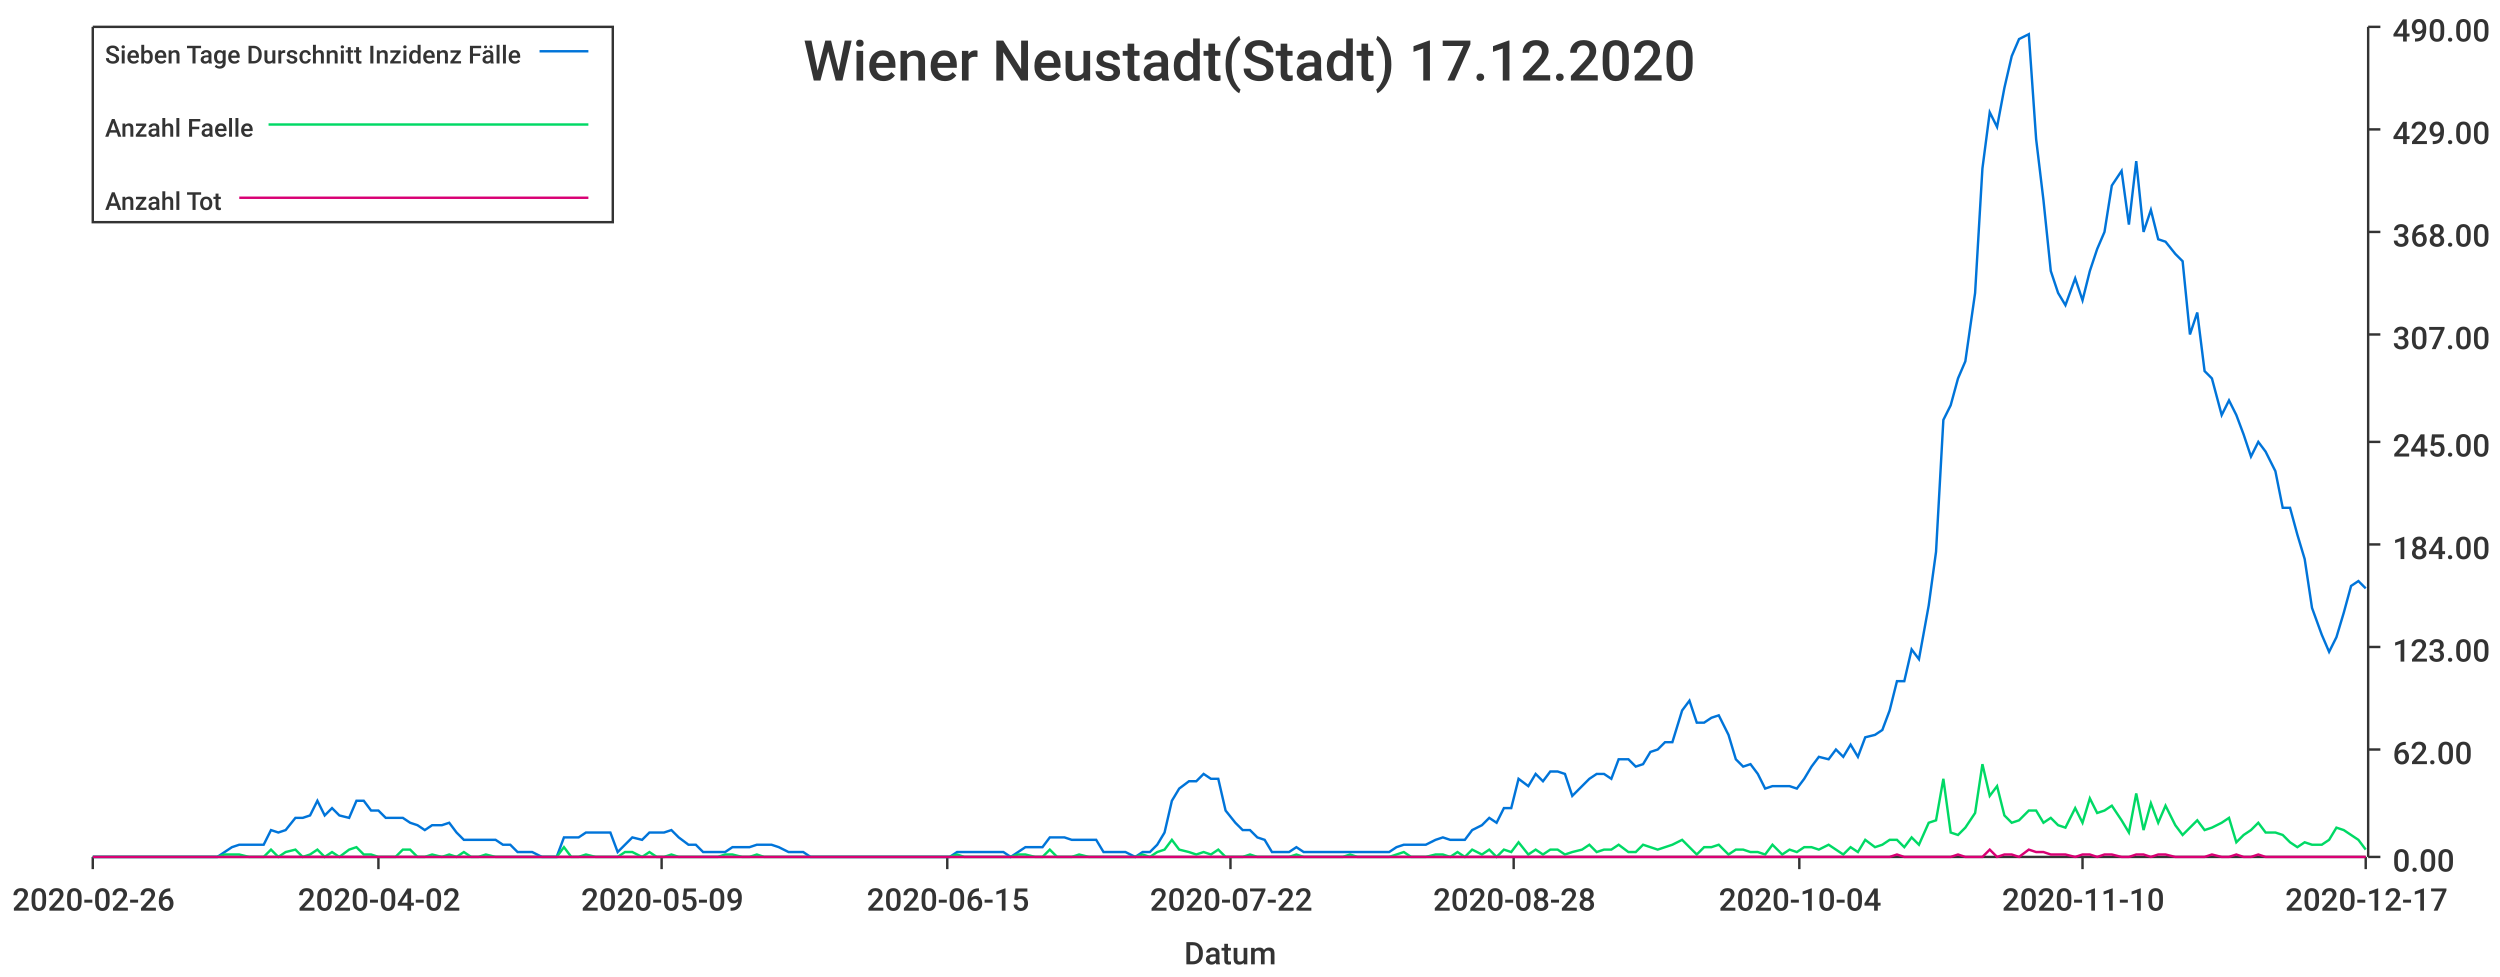
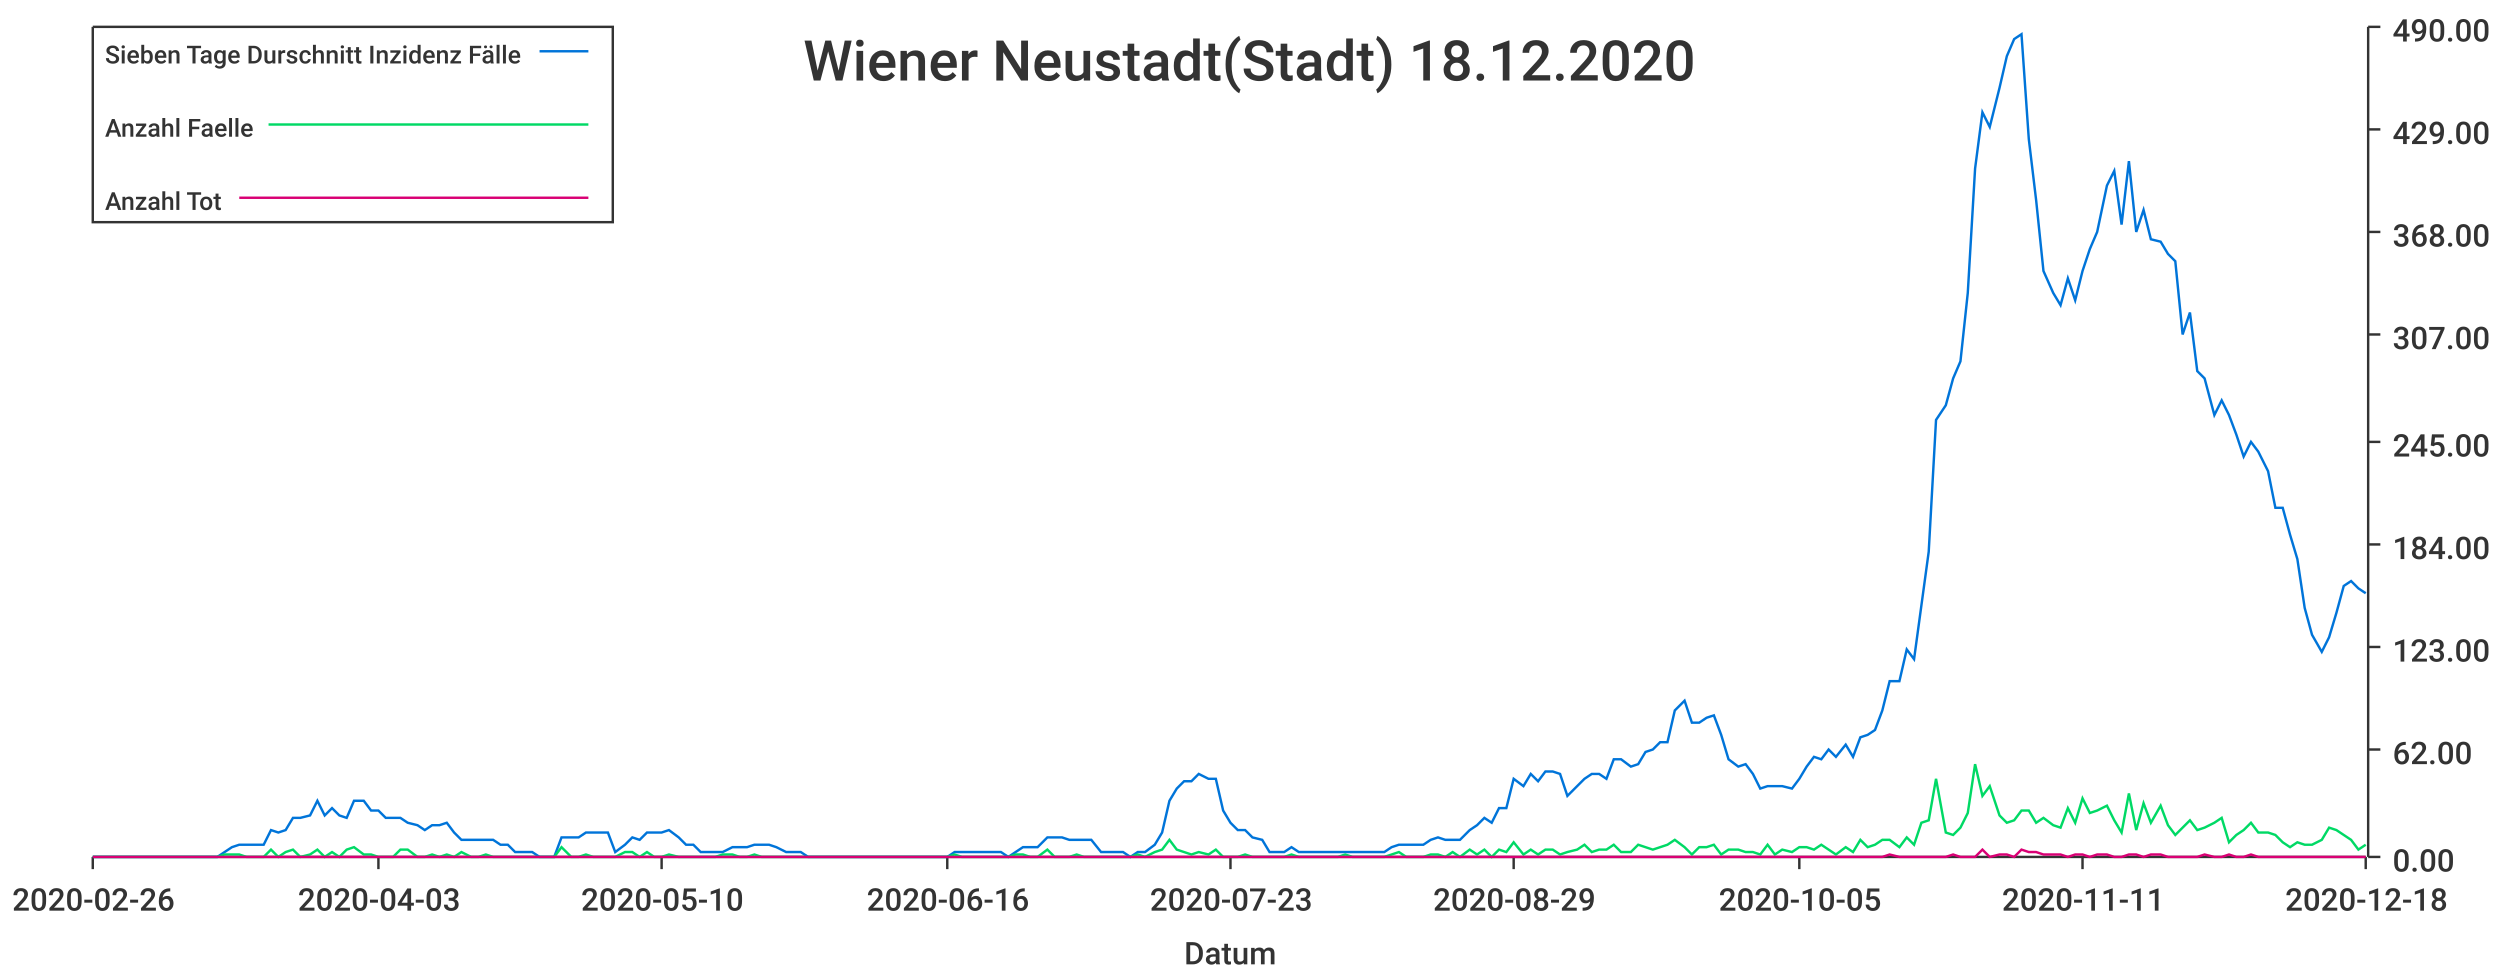
<svg xmlns="http://www.w3.org/2000/svg" width="1024" height="400">\n<path d="M 0 0 L 1024 0 L 1024 400 L 0 400 L 0 0" style="stroke-width:0;stroke:rgba(255,255,255,1.0);fill:rgba(255,255,255,1.0)" />
  <path d="M 38 11 L 969 11 L 969 351 L 38 351 L 38 11" style="stroke-width:0;stroke:rgba(255,255,255,1.0);fill:rgba(255,255,255,1.0)" />
  <path d="M 38 351 L 969 351" style="stroke-width:1;stroke:rgba(51,51,51,1.0);fill:none" />
  <path d="M 38 351 L 38 356" style="stroke-width:1;stroke:rgba(51,51,51,1.0);fill:none" />
  <text x="5" y="373" style="stroke-width:0;stroke:none;fill:rgba(51,51,51,1.0);font-size:12.8px;font-family:'Roboto Medium',sans-serif">2020-02-26</text>
  <path d="M 155 351 L 155 356" style="stroke-width:1;stroke:rgba(51,51,51,1.0);fill:none" />
-   <text x="122" y="373" style="stroke-width:0;stroke:none;fill:rgba(51,51,51,1.0);font-size:12.8px;font-family:'Roboto Medium',sans-serif">2020-04-02</text>
+   <text x="122" y="373" style="stroke-width:0;stroke:none;fill:rgba(51,51,51,1.0);font-size:12.8px;font-family:'Roboto Medium',sans-serif">2020-04-03</text>
  <path d="M 271 351 L 271 356" style="stroke-width:1;stroke:rgba(51,51,51,1.0);fill:none" />
-   <text x="238" y="373" style="stroke-width:0;stroke:none;fill:rgba(51,51,51,1.0);font-size:12.8px;font-family:'Roboto Medium',sans-serif">2020-05-09</text>
+   <text x="238" y="373" style="stroke-width:0;stroke:none;fill:rgba(51,51,51,1.0);font-size:12.8px;font-family:'Roboto Medium',sans-serif">2020-05-10</text>
  <path d="M 388 351 L 388 356" style="stroke-width:1;stroke:rgba(51,51,51,1.0);fill:none" />
-   <text x="355" y="373" style="stroke-width:0;stroke:none;fill:rgba(51,51,51,1.0);font-size:12.8px;font-family:'Roboto Medium',sans-serif">2020-06-15</text>
+   <text x="355" y="373" style="stroke-width:0;stroke:none;fill:rgba(51,51,51,1.0);font-size:12.8px;font-family:'Roboto Medium',sans-serif">2020-06-16</text>
  <path d="M 504 351 L 504 356" style="stroke-width:1;stroke:rgba(51,51,51,1.0);fill:none" />
-   <text x="471" y="373" style="stroke-width:0;stroke:none;fill:rgba(51,51,51,1.0);font-size:12.8px;font-family:'Roboto Medium',sans-serif">2020-07-22</text>
+   <text x="471" y="373" style="stroke-width:0;stroke:none;fill:rgba(51,51,51,1.0);font-size:12.8px;font-family:'Roboto Medium',sans-serif">2020-07-23</text>
  <path d="M 620 351 L 620 356" style="stroke-width:1;stroke:rgba(51,51,51,1.0);fill:none" />
-   <text x="587" y="373" style="stroke-width:0;stroke:none;fill:rgba(51,51,51,1.0);font-size:12.8px;font-family:'Roboto Medium',sans-serif">2020-08-28</text>
+   <text x="587" y="373" style="stroke-width:0;stroke:none;fill:rgba(51,51,51,1.0);font-size:12.8px;font-family:'Roboto Medium',sans-serif">2020-08-29</text>
  <path d="M 737 351 L 737 356" style="stroke-width:1;stroke:rgba(51,51,51,1.0);fill:none" />
-   <text x="704" y="373" style="stroke-width:0;stroke:none;fill:rgba(51,51,51,1.0);font-size:12.8px;font-family:'Roboto Medium',sans-serif">2020-10-04</text>
+   <text x="704" y="373" style="stroke-width:0;stroke:none;fill:rgba(51,51,51,1.0);font-size:12.8px;font-family:'Roboto Medium',sans-serif">2020-10-05</text>
  <path d="M 853 351 L 853 356" style="stroke-width:1;stroke:rgba(51,51,51,1.0);fill:none" />
-   <text x="820" y="373" style="stroke-width:0;stroke:none;fill:rgba(51,51,51,1.0);font-size:12.8px;font-family:'Roboto Medium',sans-serif">2020-11-10</text>
+   <text x="820" y="373" style="stroke-width:0;stroke:none;fill:rgba(51,51,51,1.0);font-size:12.8px;font-family:'Roboto Medium',sans-serif">2020-11-11</text>
  <path d="M 969 351 L 969 356" style="stroke-width:1;stroke:rgba(51,51,51,1.0);fill:none" />
-   <text x="936" y="373" style="stroke-width:0;stroke:none;fill:rgba(51,51,51,1.0);font-size:12.8px;font-family:'Roboto Medium',sans-serif">2020-12-17</text>
+   <text x="936" y="373" style="stroke-width:0;stroke:none;fill:rgba(51,51,51,1.0);font-size:12.8px;font-family:'Roboto Medium',sans-serif">2020-12-18</text>
  <text x="485" y="395" style="stroke-width:0;stroke:none;fill:rgba(51,51,51,1.0);font-size:12.8px;font-family:'Roboto Medium',sans-serif">Datum</text>
  <path d="M 970 351 L 970 11" style="stroke-width:1;stroke:rgba(51,51,51,1.0);fill:none" />
  <path d="M 970 351 L 975 351" style="stroke-width:1;stroke:rgba(51,51,51,1.0);fill:none" />
  <text x="980" y="357" style="stroke-width:0;stroke:none;fill:rgba(51,51,51,1.0);font-size:12.8px;font-family:'Roboto Medium',sans-serif">0.00</text>
  <path d="M 970 307 L 975 307" style="stroke-width:1;stroke:rgba(51,51,51,1.0);fill:none" />
  <text x="980" y="313" style="stroke-width:0;stroke:none;fill:rgba(51,51,51,1.0);font-size:12.8px;font-family:'Roboto Medium',sans-serif">62.00</text>
  <path d="M 970 265 L 975 265" style="stroke-width:1;stroke:rgba(51,51,51,1.0);fill:none" />
  <text x="980" y="271" style="stroke-width:0;stroke:none;fill:rgba(51,51,51,1.0);font-size:12.8px;font-family:'Roboto Medium',sans-serif">123.00</text>
  <path d="M 970 223 L 975 223" style="stroke-width:1;stroke:rgba(51,51,51,1.0);fill:none" />
  <text x="980" y="229" style="stroke-width:0;stroke:none;fill:rgba(51,51,51,1.0);font-size:12.8px;font-family:'Roboto Medium',sans-serif">184.00</text>
  <path d="M 970 181 L 975 181" style="stroke-width:1;stroke:rgba(51,51,51,1.0);fill:none" />
  <text x="980" y="187" style="stroke-width:0;stroke:none;fill:rgba(51,51,51,1.0);font-size:12.8px;font-family:'Roboto Medium',sans-serif">245.00</text>
  <path d="M 970 137 L 975 137" style="stroke-width:1;stroke:rgba(51,51,51,1.0);fill:none" />
  <text x="980" y="143" style="stroke-width:0;stroke:none;fill:rgba(51,51,51,1.0);font-size:12.8px;font-family:'Roboto Medium',sans-serif">307.00</text>
  <path d="M 970 95 L 975 95" style="stroke-width:1;stroke:rgba(51,51,51,1.0);fill:none" />
  <text x="980" y="101" style="stroke-width:0;stroke:none;fill:rgba(51,51,51,1.0);font-size:12.8px;font-family:'Roboto Medium',sans-serif">368.00</text>
  <path d="M 970 53 L 975 53" style="stroke-width:1;stroke:rgba(51,51,51,1.0);fill:none" />
  <text x="980" y="59" style="stroke-width:0;stroke:none;fill:rgba(51,51,51,1.0);font-size:12.8px;font-family:'Roboto Medium',sans-serif">429.00</text>
  <path d="M 970 11 L 975 11" style="stroke-width:1;stroke:rgba(51,51,51,1.0);fill:none" />
  <text x="980" y="17" style="stroke-width:0;stroke:none;fill:rgba(51,51,51,1.0);font-size:12.8px;font-family:'Roboto Medium',sans-serif">490.00</text>
-   <path d="M 38 351 L 42 351 L 45 351 L 48 351 L 51 351 L 54 351 L 57 351 L 61 351 L 64 351 L 67 351 L 70 351 L 73 351 L 76 351 L 80 351 L 83 351 L 86 351 L 89 351 L 92 349 L 95 347 L 98 346 L 102 346 L 105 346 L 108 346 L 111 340 L 114 341 L 117 340 L 121 335 L 124 335 L 127 334 L 130 328 L 133 334 L 136 331 L 139 334 L 143 335 L 146 328 L 149 328 L 152 332 L 155 332 L 158 335 L 162 335 L 165 335 L 168 337 L 171 338 L 174 340 L 177 338 L 181 338 L 184 337 L 187 341 L 190 344 L 193 344 L 196 344 L 199 344 L 203 344 L 206 346 L 209 346 L 212 349 L 215 349 L 218 349 L 222 351 L 225 351 L 228 351 L 231 343 L 234 343 L 237 343 L 240 341 L 244 341 L 247 341 L 250 341 L 253 349 L 256 346 L 259 343 L 263 344 L 266 341 L 269 341 L 272 341 L 275 340 L 278 343 L 282 346 L 285 346 L 288 349 L 291 349 L 294 349 L 297 349 L 300 347 L 304 347 L 307 347 L 310 346 L 313 346 L 316 346 L 319 347 L 323 349 L 326 349 L 329 349 L 332 351 L 335 351 L 338 351 L 341 351 L 345 351 L 348 351 L 351 351 L 354 351 L 357 351 L 360 351 L 364 351 L 367 351 L 370 351 L 373 351 L 376 351 L 379 351 L 382 351 L 386 351 L 389 351 L 392 349 L 395 349 L 398 349 L 401 349 L 405 349 L 408 349 L 411 349 L 414 351 L 417 349 L 420 347 L 424 347 L 427 347 L 430 343 L 433 343 L 436 343 L 439 344 L 442 344 L 446 344 L 449 344 L 452 349 L 455 349 L 458 349 L 461 349 L 465 351 L 468 349 L 471 349 L 474 346 L 477 341 L 480 328 L 483 323 L 487 320 L 490 320 L 493 317 L 496 319 L 499 319 L 502 332 L 506 337 L 509 340 L 512 340 L 515 343 L 518 344 L 521 349 L 525 349 L 528 349 L 531 347 L 534 349 L 537 349 L 540 349 L 543 349 L 547 349 L 550 349 L 553 349 L 556 349 L 559 349 L 562 349 L 566 349 L 569 349 L 572 347 L 575 346 L 578 346 L 581 346 L 584 346 L 588 344 L 591 343 L 594 344 L 597 344 L 600 344 L 603 340 L 607 338 L 610 335 L 613 337 L 616 331 L 619 331 L 622 319 L 626 322 L 629 317 L 632 320 L 635 316 L 638 316 L 641 317 L 644 326 L 648 322 L 651 319 L 654 317 L 657 317 L 660 319 L 663 311 L 667 311 L 670 314 L 673 313 L 676 308 L 679 307 L 682 304 L 685 304 L 689 291 L 692 287 L 695 296 L 698 296 L 701 294 L 704 293 L 708 301 L 711 311 L 714 314 L 717 313 L 720 317 L 723 323 L 726 322 L 730 322 L 733 322 L 736 323 L 739 319 L 742 314 L 745 310 L 749 311 L 752 307 L 755 310 L 758 305 L 761 310 L 764 302 L 768 301 L 771 299 L 774 291 L 777 279 L 780 279 L 783 266 L 786 270 L 790 248 L 793 226 L 796 172 L 799 166 L 802 155 L 805 148 L 809 120 L 812 69 L 815 46 L 818 52 L 821 36 L 824 23 L 827 16 L 831 14 L 834 57 L 837 82 L 840 111 L 843 120 L 846 125 L 850 114 L 853 123 L 856 111 L 859 102 L 862 95 L 865 76 L 869 70 L 872 92 L 875 66 L 878 95 L 881 86 L 884 98 L 887 99 L 891 104 L 894 107 L 897 137 L 900 128 L 903 152 L 906 155 L 910 170 L 913 164 L 916 170 L 919 178 L 922 187 L 925 181 L 928 185 L 932 193 L 935 208 L 938 208 L 941 219 L 944 229 L 947 249 L 951 260 L 954 267 L 957 261 L 960 251 L 963 240 L 966 238 L 969 241" style="stroke-width:1;stroke:rgba(0,116,217,1.0);fill:none" />
-   <path d="M 38 351 L 42 351 L 45 351 L 48 351 L 51 351 L 54 351 L 57 351 L 61 351 L 64 351 L 67 351 L 70 351 L 73 351 L 76 351 L 80 351 L 83 351 L 86 351 L 89 351 L 92 350 L 95 350 L 98 350 L 102 351 L 105 351 L 108 351 L 111 348 L 114 351 L 117 349 L 121 348 L 124 351 L 127 350 L 130 348 L 133 351 L 136 349 L 139 351 L 143 348 L 146 347 L 149 350 L 152 350 L 155 351 L 158 351 L 162 351 L 165 348 L 168 348 L 171 351 L 174 351 L 177 350 L 181 351 L 184 350 L 187 351 L 190 349 L 193 351 L 196 351 L 199 350 L 203 351 L 206 351 L 209 351 L 212 351 L 215 351 L 218 351 L 222 351 L 225 351 L 228 351 L 231 347 L 234 351 L 237 351 L 240 350 L 244 351 L 247 351 L 250 351 L 253 351 L 256 349 L 259 349 L 263 351 L 266 349 L 269 351 L 272 351 L 275 350 L 278 351 L 282 351 L 285 351 L 288 351 L 291 351 L 294 351 L 297 350 L 300 350 L 304 351 L 307 351 L 310 350 L 313 351 L 316 351 L 319 351 L 323 351 L 326 351 L 329 351 L 332 351 L 335 351 L 338 351 L 341 351 L 345 351 L 348 351 L 351 351 L 354 351 L 357 351 L 360 351 L 364 351 L 367 351 L 370 351 L 373 351 L 376 351 L 379 351 L 382 351 L 386 351 L 389 351 L 392 350 L 395 351 L 398 351 L 401 351 L 405 351 L 408 351 L 411 351 L 414 351 L 417 350 L 420 350 L 424 351 L 427 351 L 430 348 L 433 351 L 436 351 L 439 351 L 442 350 L 446 351 L 449 351 L 452 351 L 455 351 L 458 351 L 461 351 L 465 351 L 468 350 L 471 351 L 474 349 L 477 348 L 480 344 L 483 348 L 487 349 L 490 350 L 493 349 L 496 350 L 499 348 L 502 351 L 506 351 L 509 351 L 512 350 L 515 351 L 518 351 L 521 351 L 525 351 L 528 351 L 531 350 L 534 351 L 537 351 L 540 351 L 543 351 L 547 351 L 550 351 L 553 350 L 556 351 L 559 351 L 562 351 L 566 351 L 569 351 L 572 350 L 575 349 L 578 351 L 581 351 L 584 351 L 588 350 L 591 350 L 594 351 L 597 349 L 600 351 L 603 348 L 607 350 L 610 348 L 613 351 L 616 348 L 619 349 L 622 345 L 626 350 L 629 348 L 632 350 L 635 348 L 638 348 L 641 350 L 644 349 L 648 348 L 651 346 L 654 349 L 657 348 L 660 348 L 663 346 L 667 349 L 670 349 L 673 346 L 676 347 L 679 348 L 682 347 L 685 346 L 689 344 L 692 347 L 695 350 L 698 347 L 701 347 L 704 346 L 708 350 L 711 348 L 714 348 L 717 349 L 720 349 L 723 350 L 726 346 L 730 350 L 733 348 L 736 349 L 739 347 L 742 347 L 745 348 L 749 346 L 752 348 L 755 350 L 758 347 L 761 349 L 764 344 L 768 347 L 771 346 L 774 344 L 777 344 L 780 347 L 783 343 L 786 346 L 790 337 L 793 336 L 796 319 L 799 341 L 802 342 L 805 339 L 809 333 L 812 313 L 815 326 L 818 322 L 821 334 L 824 337 L 827 336 L 831 332 L 834 332 L 837 337 L 840 335 L 843 338 L 846 339 L 850 331 L 853 337 L 856 327 L 859 333 L 862 332 L 865 330 L 869 336 L 872 341 L 875 325 L 878 340 L 881 329 L 884 337 L 887 330 L 891 338 L 894 342 L 897 339 L 900 336 L 903 340 L 906 339 L 910 337 L 913 335 L 916 345 L 919 342 L 922 340 L 925 337 L 928 341 L 932 341 L 935 342 L 938 345 L 941 347 L 944 345 L 947 346 L 951 346 L 954 344 L 957 339 L 960 340 L 963 342 L 966 344 L 969 348" style="stroke-width:1;stroke:rgba(0,217,101,1.0);fill:none" />
-   <path d="M 38 351 L 42 351 L 45 351 L 48 351 L 51 351 L 54 351 L 57 351 L 61 351 L 64 351 L 67 351 L 70 351 L 73 351 L 76 351 L 80 351 L 83 351 L 86 351 L 89 351 L 92 351 L 95 351 L 98 351 L 102 351 L 105 351 L 108 351 L 111 351 L 114 351 L 117 351 L 121 351 L 124 351 L 127 351 L 130 351 L 133 351 L 136 351 L 139 351 L 143 351 L 146 351 L 149 351 L 152 351 L 155 351 L 158 351 L 162 351 L 165 351 L 168 351 L 171 351 L 174 351 L 177 351 L 181 351 L 184 351 L 187 351 L 190 351 L 193 351 L 196 351 L 199 351 L 203 351 L 206 351 L 209 351 L 212 351 L 215 351 L 218 351 L 222 351 L 225 351 L 228 351 L 231 351 L 234 351 L 237 351 L 240 351 L 244 351 L 247 351 L 250 351 L 253 351 L 256 351 L 259 351 L 263 351 L 266 351 L 269 351 L 272 351 L 275 351 L 278 351 L 282 351 L 285 351 L 288 351 L 291 351 L 294 351 L 297 351 L 300 351 L 304 351 L 307 351 L 310 351 L 313 351 L 316 351 L 319 351 L 323 351 L 326 351 L 329 351 L 332 351 L 335 351 L 338 351 L 341 351 L 345 351 L 348 351 L 351 351 L 354 351 L 357 351 L 360 351 L 364 351 L 367 351 L 370 351 L 373 351 L 376 351 L 379 351 L 382 351 L 386 351 L 389 351 L 392 351 L 395 351 L 398 351 L 401 351 L 405 351 L 408 351 L 411 351 L 414 351 L 417 351 L 420 351 L 424 351 L 427 351 L 430 351 L 433 351 L 436 351 L 439 351 L 442 351 L 446 351 L 449 351 L 452 351 L 455 351 L 458 351 L 461 351 L 465 351 L 468 351 L 471 351 L 474 351 L 477 351 L 480 351 L 483 351 L 487 351 L 490 351 L 493 351 L 496 351 L 499 351 L 502 351 L 506 351 L 509 351 L 512 351 L 515 351 L 518 351 L 521 351 L 525 351 L 528 351 L 531 351 L 534 351 L 537 351 L 540 351 L 543 351 L 547 351 L 550 351 L 553 351 L 556 351 L 559 351 L 562 351 L 566 351 L 569 351 L 572 351 L 575 351 L 578 351 L 581 351 L 584 351 L 588 351 L 591 351 L 594 351 L 597 351 L 600 351 L 603 351 L 607 351 L 610 351 L 613 351 L 616 351 L 619 351 L 622 351 L 626 351 L 629 351 L 632 351 L 635 351 L 638 351 L 641 351 L 644 351 L 648 351 L 651 351 L 654 351 L 657 351 L 660 351 L 663 351 L 667 351 L 670 351 L 673 351 L 676 351 L 679 351 L 682 351 L 685 351 L 689 351 L 692 351 L 695 351 L 698 351 L 701 351 L 704 351 L 708 351 L 711 351 L 714 351 L 717 351 L 720 351 L 723 351 L 726 351 L 730 351 L 733 351 L 736 351 L 739 351 L 742 351 L 745 351 L 749 351 L 752 351 L 755 351 L 758 351 L 761 351 L 764 351 L 768 351 L 771 351 L 774 351 L 777 350 L 780 351 L 783 351 L 786 351 L 790 351 L 793 351 L 796 351 L 799 351 L 802 350 L 805 351 L 809 351 L 812 351 L 815 348 L 818 351 L 821 350 L 824 350 L 827 351 L 831 348 L 834 349 L 837 349 L 840 350 L 843 350 L 846 350 L 850 351 L 853 350 L 856 350 L 859 351 L 862 350 L 865 350 L 869 351 L 872 351 L 875 350 L 878 350 L 881 351 L 884 350 L 887 350 L 891 351 L 894 351 L 897 351 L 900 351 L 903 351 L 906 350 L 910 351 L 913 351 L 916 350 L 919 351 L 922 351 L 925 350 L 928 351 L 932 351 L 935 351 L 938 351 L 941 351 L 944 351 L 947 351 L 951 351 L 954 351 L 957 351 L 960 351 L 963 351 L 966 351 L 969 351" style="stroke-width:1;stroke:rgba(217,0,116,1.0);fill:none" />
-   <text x="329" y="33" style="stroke-width:0;stroke:none;fill:rgba(51,51,51,1.0);font-size:23.0px;font-family:'Roboto Medium',sans-serif">Wiener Neustadt(Stadt) 17.12.2020</text>
+   <path d="M 38 351 L 42 351 L 45 351 L 48 351 L 51 351 L 54 351 L 57 351 L 61 351 L 64 351 L 67 351 L 70 351 L 73 351 L 76 351 L 79 351 L 83 351 L 86 351 L 89 351 L 92 349 L 95 347 L 98 346 L 101 346 L 105 346 L 108 346 L 111 340 L 114 341 L 117 340 L 120 335 L 123 335 L 127 334 L 130 328 L 133 334 L 136 331 L 139 334 L 142 335 L 145 328 L 149 328 L 152 332 L 155 332 L 158 335 L 161 335 L 164 335 L 167 337 L 171 338 L 174 340 L 177 338 L 180 338 L 183 337 L 186 341 L 189 344 L 193 344 L 196 344 L 199 344 L 202 344 L 205 346 L 208 346 L 211 349 L 215 349 L 218 349 L 221 351 L 224 351 L 227 351 L 230 343 L 234 343 L 237 343 L 240 341 L 243 341 L 246 341 L 249 341 L 252 349 L 256 346 L 259 343 L 262 344 L 265 341 L 268 341 L 271 341 L 274 340 L 278 343 L 281 346 L 284 346 L 287 349 L 290 349 L 293 349 L 296 349 L 300 347 L 303 347 L 306 347 L 309 346 L 312 346 L 315 346 L 318 347 L 322 349 L 325 349 L 328 349 L 331 351 L 334 351 L 337 351 L 340 351 L 344 351 L 347 351 L 350 351 L 353 351 L 356 351 L 359 351 L 362 351 L 366 351 L 369 351 L 372 351 L 375 351 L 378 351 L 381 351 L 384 351 L 388 351 L 391 349 L 394 349 L 397 349 L 400 349 L 403 349 L 406 349 L 410 349 L 413 351 L 416 349 L 419 347 L 422 347 L 425 347 L 429 343 L 432 343 L 435 343 L 438 344 L 441 344 L 444 344 L 447 344 L 451 349 L 454 349 L 457 349 L 460 349 L 463 351 L 466 349 L 469 349 L 473 346 L 476 341 L 479 328 L 482 323 L 485 320 L 488 320 L 491 317 L 495 319 L 498 319 L 501 332 L 504 337 L 507 340 L 510 340 L 513 343 L 517 344 L 520 349 L 523 349 L 526 349 L 529 347 L 532 349 L 535 349 L 539 349 L 542 349 L 545 349 L 548 349 L 551 349 L 554 349 L 557 349 L 561 349 L 564 349 L 567 349 L 570 347 L 573 346 L 576 346 L 579 346 L 583 346 L 586 344 L 589 343 L 592 344 L 595 344 L 598 344 L 602 340 L 605 338 L 608 335 L 611 337 L 614 331 L 617 331 L 620 319 L 624 322 L 627 317 L 630 320 L 633 316 L 636 316 L 639 317 L 642 326 L 646 322 L 649 319 L 652 317 L 655 317 L 658 319 L 661 311 L 664 311 L 668 314 L 671 313 L 674 308 L 677 307 L 680 304 L 683 304 L 686 291 L 690 287 L 693 296 L 696 296 L 699 294 L 702 293 L 705 301 L 708 311 L 712 314 L 715 313 L 718 317 L 721 323 L 724 322 L 727 322 L 730 322 L 734 323 L 737 319 L 740 314 L 743 310 L 746 311 L 749 307 L 752 310 L 756 305 L 759 310 L 762 302 L 765 301 L 768 299 L 771 291 L 774 279 L 778 279 L 781 266 L 784 270 L 787 248 L 790 226 L 793 172 L 797 166 L 800 155 L 803 148 L 806 120 L 809 69 L 812 46 L 815 52 L 819 36 L 822 23 L 825 16 L 828 14 L 831 57 L 834 82 L 837 111 L 841 120 L 844 125 L 847 114 L 850 123 L 853 111 L 856 102 L 859 95 L 863 76 L 866 70 L 869 92 L 872 66 L 875 95 L 878 86 L 881 98 L 885 99 L 888 104 L 891 107 L 894 137 L 897 128 L 900 152 L 903 155 L 907 170 L 910 164 L 913 170 L 916 178 L 919 187 L 922 181 L 925 185 L 929 193 L 932 208 L 935 208 L 938 219 L 941 229 L 944 249 L 947 260 L 951 267 L 954 261 L 957 251 L 960 240 L 963 238 L 966 241 L 969 243" style="stroke-width:1;stroke:rgba(0,116,217,1.0);fill:none" />
+   <path d="M 38 351 L 42 351 L 45 351 L 48 351 L 51 351 L 54 351 L 57 351 L 61 351 L 64 351 L 67 351 L 70 351 L 73 351 L 76 351 L 79 351 L 83 351 L 86 351 L 89 351 L 92 350 L 95 350 L 98 350 L 101 351 L 105 351 L 108 351 L 111 348 L 114 351 L 117 349 L 120 348 L 123 351 L 127 350 L 130 348 L 133 351 L 136 349 L 139 351 L 142 348 L 145 347 L 149 350 L 152 350 L 155 351 L 158 351 L 161 351 L 164 348 L 167 348 L 171 351 L 174 351 L 177 350 L 180 351 L 183 350 L 186 351 L 189 349 L 193 351 L 196 351 L 199 350 L 202 351 L 205 351 L 208 351 L 211 351 L 215 351 L 218 351 L 221 351 L 224 351 L 227 351 L 230 347 L 234 351 L 237 351 L 240 350 L 243 351 L 246 351 L 249 351 L 252 351 L 256 349 L 259 349 L 262 351 L 265 349 L 268 351 L 271 351 L 274 350 L 278 351 L 281 351 L 284 351 L 287 351 L 290 351 L 293 351 L 296 350 L 300 350 L 303 351 L 306 351 L 309 350 L 312 351 L 315 351 L 318 351 L 322 351 L 325 351 L 328 351 L 331 351 L 334 351 L 337 351 L 340 351 L 344 351 L 347 351 L 350 351 L 353 351 L 356 351 L 359 351 L 362 351 L 366 351 L 369 351 L 372 351 L 375 351 L 378 351 L 381 351 L 384 351 L 388 351 L 391 350 L 394 351 L 397 351 L 400 351 L 403 351 L 406 351 L 410 351 L 413 351 L 416 350 L 419 350 L 422 351 L 425 351 L 429 348 L 432 351 L 435 351 L 438 351 L 441 350 L 444 351 L 447 351 L 451 351 L 454 351 L 457 351 L 460 351 L 463 351 L 466 350 L 469 351 L 473 349 L 476 348 L 479 344 L 482 348 L 485 349 L 488 350 L 491 349 L 495 350 L 498 348 L 501 351 L 504 351 L 507 351 L 510 350 L 513 351 L 517 351 L 520 351 L 523 351 L 526 351 L 529 350 L 532 351 L 535 351 L 539 351 L 542 351 L 545 351 L 548 351 L 551 350 L 554 351 L 557 351 L 561 351 L 564 351 L 567 351 L 570 350 L 573 349 L 576 351 L 579 351 L 583 351 L 586 350 L 589 350 L 592 351 L 595 349 L 598 351 L 602 348 L 605 350 L 608 348 L 611 351 L 614 348 L 617 349 L 620 345 L 624 350 L 627 348 L 630 350 L 633 348 L 636 348 L 639 350 L 642 349 L 646 348 L 649 346 L 652 349 L 655 348 L 658 348 L 661 346 L 664 349 L 668 349 L 671 346 L 674 347 L 677 348 L 680 347 L 683 346 L 686 344 L 690 347 L 693 350 L 696 347 L 699 347 L 702 346 L 705 350 L 708 348 L 712 348 L 715 349 L 718 349 L 721 350 L 724 346 L 727 350 L 730 348 L 734 349 L 737 347 L 740 347 L 743 348 L 746 346 L 749 348 L 752 350 L 756 347 L 759 349 L 762 344 L 765 347 L 768 346 L 771 344 L 774 344 L 778 347 L 781 343 L 784 346 L 787 337 L 790 336 L 793 319 L 797 341 L 800 342 L 803 339 L 806 333 L 809 313 L 812 326 L 815 322 L 819 334 L 822 337 L 825 336 L 828 332 L 831 332 L 834 337 L 837 335 L 841 338 L 844 339 L 847 331 L 850 337 L 853 327 L 856 333 L 859 332 L 863 330 L 866 336 L 869 341 L 872 325 L 875 340 L 878 329 L 881 337 L 885 330 L 888 338 L 891 342 L 894 339 L 897 336 L 900 340 L 903 339 L 907 337 L 910 335 L 913 345 L 916 342 L 919 340 L 922 337 L 925 341 L 929 341 L 932 342 L 935 345 L 938 347 L 941 345 L 944 346 L 947 346 L 951 344 L 954 339 L 957 340 L 960 342 L 963 344 L 966 348 L 969 346" style="stroke-width:1;stroke:rgba(0,217,101,1.0);fill:none" />
+   <path d="M 38 351 L 42 351 L 45 351 L 48 351 L 51 351 L 54 351 L 57 351 L 61 351 L 64 351 L 67 351 L 70 351 L 73 351 L 76 351 L 79 351 L 83 351 L 86 351 L 89 351 L 92 351 L 95 351 L 98 351 L 101 351 L 105 351 L 108 351 L 111 351 L 114 351 L 117 351 L 120 351 L 123 351 L 127 351 L 130 351 L 133 351 L 136 351 L 139 351 L 142 351 L 145 351 L 149 351 L 152 351 L 155 351 L 158 351 L 161 351 L 164 351 L 167 351 L 171 351 L 174 351 L 177 351 L 180 351 L 183 351 L 186 351 L 189 351 L 193 351 L 196 351 L 199 351 L 202 351 L 205 351 L 208 351 L 211 351 L 215 351 L 218 351 L 221 351 L 224 351 L 227 351 L 230 351 L 234 351 L 237 351 L 240 351 L 243 351 L 246 351 L 249 351 L 252 351 L 256 351 L 259 351 L 262 351 L 265 351 L 268 351 L 271 351 L 274 351 L 278 351 L 281 351 L 284 351 L 287 351 L 290 351 L 293 351 L 296 351 L 300 351 L 303 351 L 306 351 L 309 351 L 312 351 L 315 351 L 318 351 L 322 351 L 325 351 L 328 351 L 331 351 L 334 351 L 337 351 L 340 351 L 344 351 L 347 351 L 350 351 L 353 351 L 356 351 L 359 351 L 362 351 L 366 351 L 369 351 L 372 351 L 375 351 L 378 351 L 381 351 L 384 351 L 388 351 L 391 351 L 394 351 L 397 351 L 400 351 L 403 351 L 406 351 L 410 351 L 413 351 L 416 351 L 419 351 L 422 351 L 425 351 L 429 351 L 432 351 L 435 351 L 438 351 L 441 351 L 444 351 L 447 351 L 451 351 L 454 351 L 457 351 L 460 351 L 463 351 L 466 351 L 469 351 L 473 351 L 476 351 L 479 351 L 482 351 L 485 351 L 488 351 L 491 351 L 495 351 L 498 351 L 501 351 L 504 351 L 507 351 L 510 351 L 513 351 L 517 351 L 520 351 L 523 351 L 526 351 L 529 351 L 532 351 L 535 351 L 539 351 L 542 351 L 545 351 L 548 351 L 551 351 L 554 351 L 557 351 L 561 351 L 564 351 L 567 351 L 570 351 L 573 351 L 576 351 L 579 351 L 583 351 L 586 351 L 589 351 L 592 351 L 595 351 L 598 351 L 602 351 L 605 351 L 608 351 L 611 351 L 614 351 L 617 351 L 620 351 L 624 351 L 627 351 L 630 351 L 633 351 L 636 351 L 639 351 L 642 351 L 646 351 L 649 351 L 652 351 L 655 351 L 658 351 L 661 351 L 664 351 L 668 351 L 671 351 L 674 351 L 677 351 L 680 351 L 683 351 L 686 351 L 690 351 L 693 351 L 696 351 L 699 351 L 702 351 L 705 351 L 708 351 L 712 351 L 715 351 L 718 351 L 721 351 L 724 351 L 727 351 L 730 351 L 734 351 L 737 351 L 740 351 L 743 351 L 746 351 L 749 351 L 752 351 L 756 351 L 759 351 L 762 351 L 765 351 L 768 351 L 771 351 L 774 350 L 778 351 L 781 351 L 784 351 L 787 351 L 790 351 L 793 351 L 797 351 L 800 350 L 803 351 L 806 351 L 809 351 L 812 348 L 815 351 L 819 350 L 822 350 L 825 351 L 828 348 L 831 349 L 834 349 L 837 350 L 841 350 L 844 350 L 847 351 L 850 350 L 853 350 L 856 351 L 859 350 L 863 350 L 866 351 L 869 351 L 872 350 L 875 350 L 878 351 L 881 350 L 885 350 L 888 351 L 891 351 L 894 351 L 897 351 L 900 351 L 903 350 L 907 351 L 910 351 L 913 350 L 916 351 L 919 351 L 922 350 L 925 351 L 929 351 L 932 351 L 935 351 L 938 351 L 941 351 L 944 351 L 947 351 L 951 351 L 954 351 L 957 351 L 960 351 L 963 351 L 966 351 L 969 351" style="stroke-width:1;stroke:rgba(217,0,116,1.0);fill:none" />
+   <text x="329" y="33" style="stroke-width:0;stroke:none;fill:rgba(51,51,51,1.0);font-size:23.0px;font-family:'Roboto Medium',sans-serif">Wiener Neustadt(Stadt) 18.12.2020</text>
  <path d="M 38 11 L 251 11 L 251 91 L 38 91 L 38 11" style="stroke-width:1;stroke:rgba(51,51,51,1.0);fill:rgba(255,255,255,1.0)" />
  <text x="43" y="26" style="stroke-width:0;stroke:none;fill:rgba(51,51,51,1.0);font-size:10.2px;font-family:'Roboto Medium',sans-serif">Sieben Tage Durschnitt Inzidenz Fälle</text>
  <path d="M 221 21 L 241 21" style="stroke-width:1;stroke:rgba(0,116,217,1.0);fill:none" />
  <text x="43" y="56" style="stroke-width:0;stroke:none;fill:rgba(51,51,51,1.0);font-size:10.2px;font-family:'Roboto Medium',sans-serif">Anzahl Faelle</text>
  <path d="M 110 51 L 241 51" style="stroke-width:1;stroke:rgba(0,217,101,1.0);fill:none" />
  <text x="43" y="86" style="stroke-width:0;stroke:none;fill:rgba(51,51,51,1.0);font-size:10.2px;font-family:'Roboto Medium',sans-serif">Anzahl Tot</text>
  <path d="M 98 81 L 241 81" style="stroke-width:1;stroke:rgba(217,0,116,1.0);fill:none" />
</svg>
